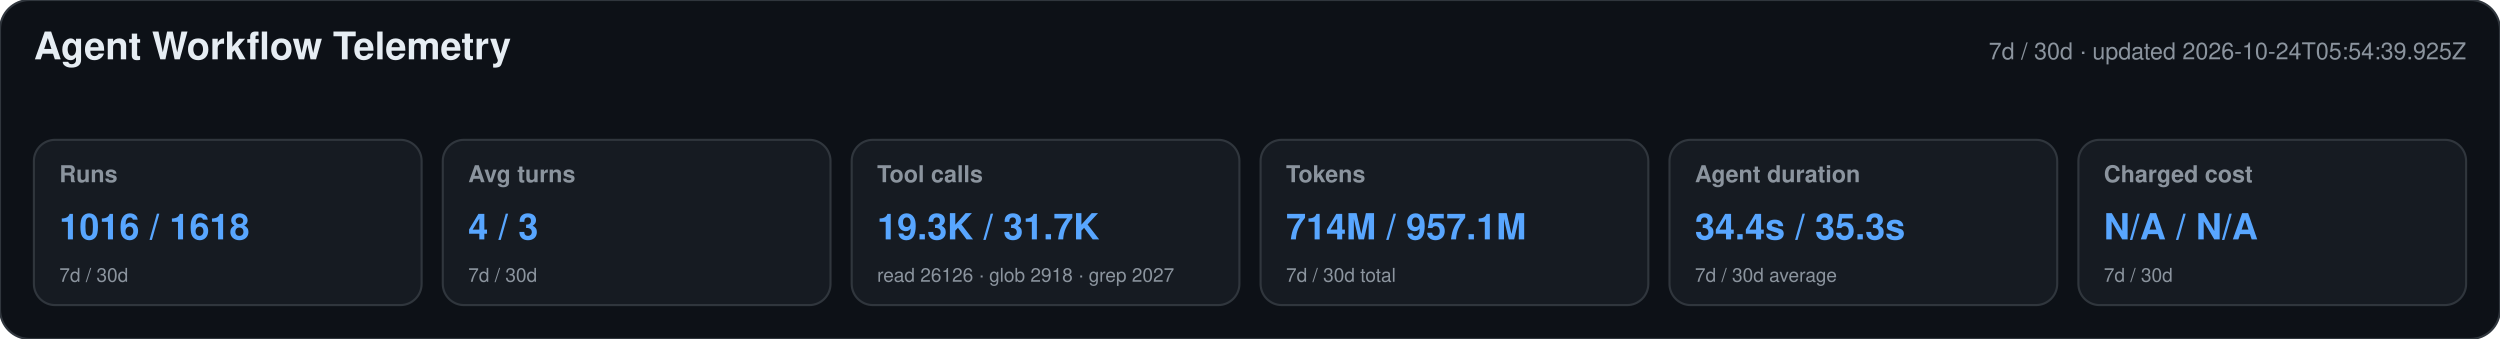
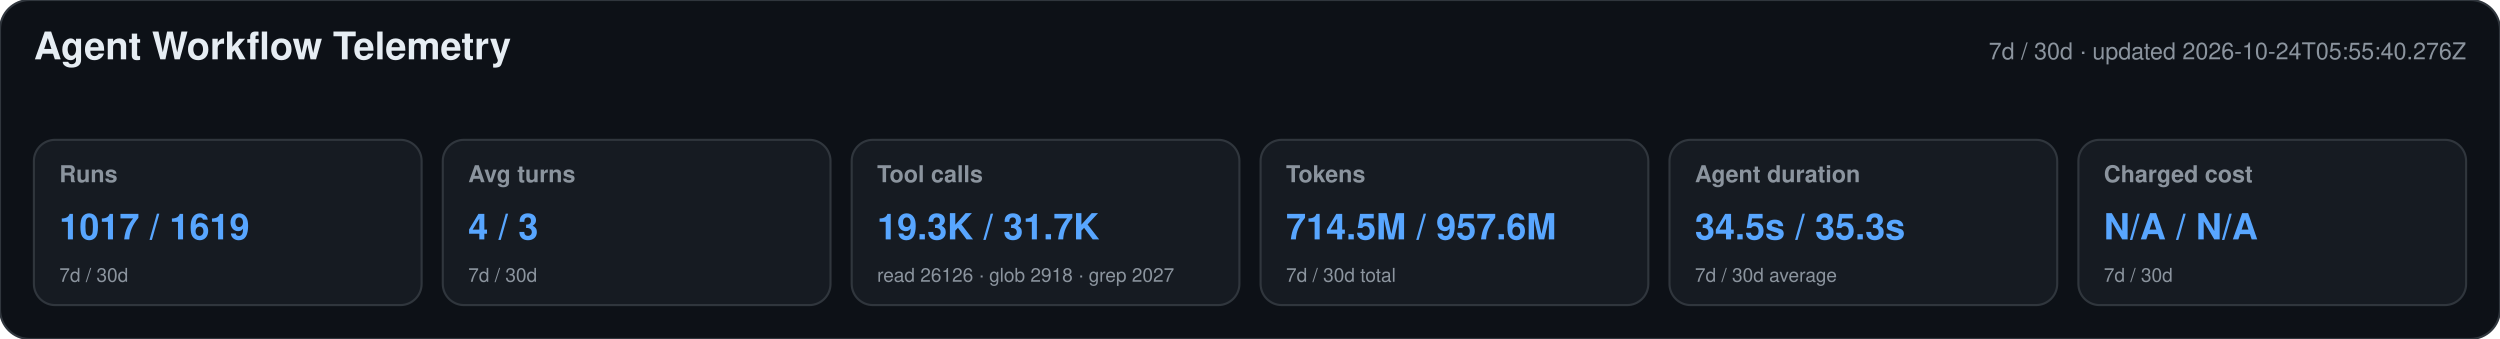
<svg xmlns="http://www.w3.org/2000/svg" width="1180" height="160" viewBox="0 0 1180 160" role="img" aria-labelledby="title desc">
  <style>text{font-family:-apple-system,BlinkMacSystemFont,"Segoe UI",Helvetica,Arial,sans-serif}.heading{font-size:18px;font-weight:650;fill:#e6edf3}.meta,.label,.secondary{fill:#8b949e}.meta,.label{font-size:11px}.label{font-weight:600}.primary{font-size:17px;font-weight:700;fill:#58a6ff}.secondary{font-size:9px}</style>
  <rect width="1180" height="160" rx="14" fill="#0d1117" stroke="#30363d" />
  <text x="16" y="28" class="heading">Agent Workflow Telemetry</text>
-   <text x="1164" y="28" text-anchor="end" class="meta">7d / 30d · updated 2026-10-24T05:54:39.925Z</text>
+   <text x="1164" y="28" text-anchor="end" class="meta">7d / 30d · updated 2026-10-24T05:55:40.276Z</text>
  <g>
    <rect x="16" y="66" width="183" height="78" rx="10" fill="#161b22" stroke="#30363d" />
    <text x="28" y="86" class="label">Runs</text>
-     <text x="28" y="113" class="primary">1016 / 1618</text>
+     <text x="28" y="113" class="primary">1017 / 1619</text>
    <text x="28" y="133" class="secondary">7d / 30d</text>
  </g>
  <g>
    <rect x="209" y="66" width="183" height="78" rx="10" fill="#161b22" stroke="#30363d" />
    <text x="221" y="86" class="label">Avg turns</text>
    <text x="221" y="113" class="primary">4 / 3</text>
    <text x="221" y="133" class="secondary">7d / 30d</text>
  </g>
  <g>
    <rect x="402" y="66" width="183" height="78" rx="10" fill="#161b22" stroke="#30363d" />
    <text x="414" y="86" class="label">Tool calls</text>
    <text x="414" y="113" class="primary">19.3K / 31.7K</text>
    <text x="414" y="133" class="secondary">read 26126 · glob 2918 · grep 2027</text>
  </g>
  <g>
    <rect x="595" y="66" width="183" height="78" rx="10" fill="#161b22" stroke="#30363d" />
    <text x="607" y="86" class="label">Tokens</text>
-     <text x="607" y="113" class="primary">714M / 957.1M</text>
+     <text x="607" y="113" class="primary">714.5M / 957.6M</text>
    <text x="607" y="133" class="secondary">7d / 30d total</text>
  </g>
  <g>
    <rect x="788" y="66" width="183" height="78" rx="10" fill="#161b22" stroke="#30363d" />
    <text x="800" y="86" class="label">Agent duration</text>
-     <text x="800" y="113" class="primary">34.4s / 35.3s</text>
+     <text x="800" y="113" class="primary">34.5s / 35.3s</text>
    <text x="800" y="133" class="secondary">7d / 30d average</text>
  </g>
  <g>
    <rect x="981" y="66" width="183" height="78" rx="10" fill="#161b22" stroke="#30363d" />
    <text x="993" y="86" class="label">Charged cost</text>
    <text x="993" y="113" class="primary">N/A / N/A</text>
    <text x="993" y="133" class="secondary">7d / 30d</text>
  </g>
</svg>
